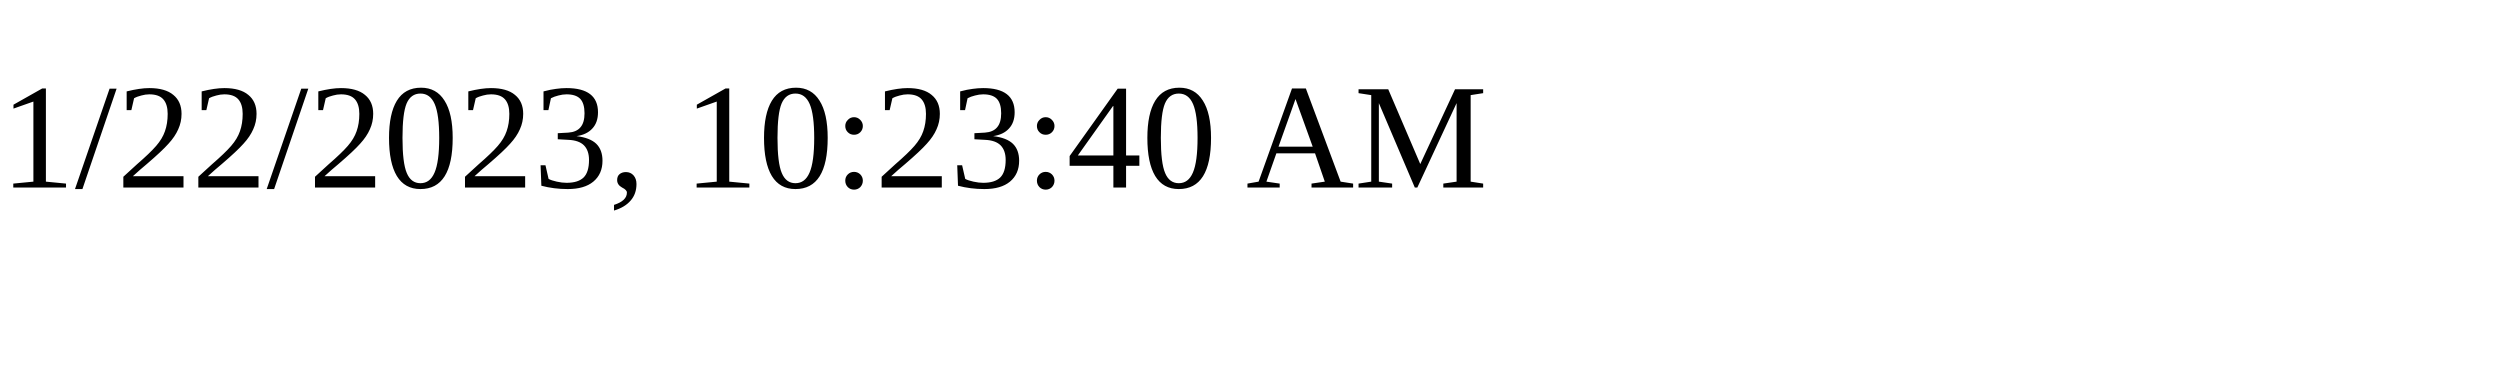
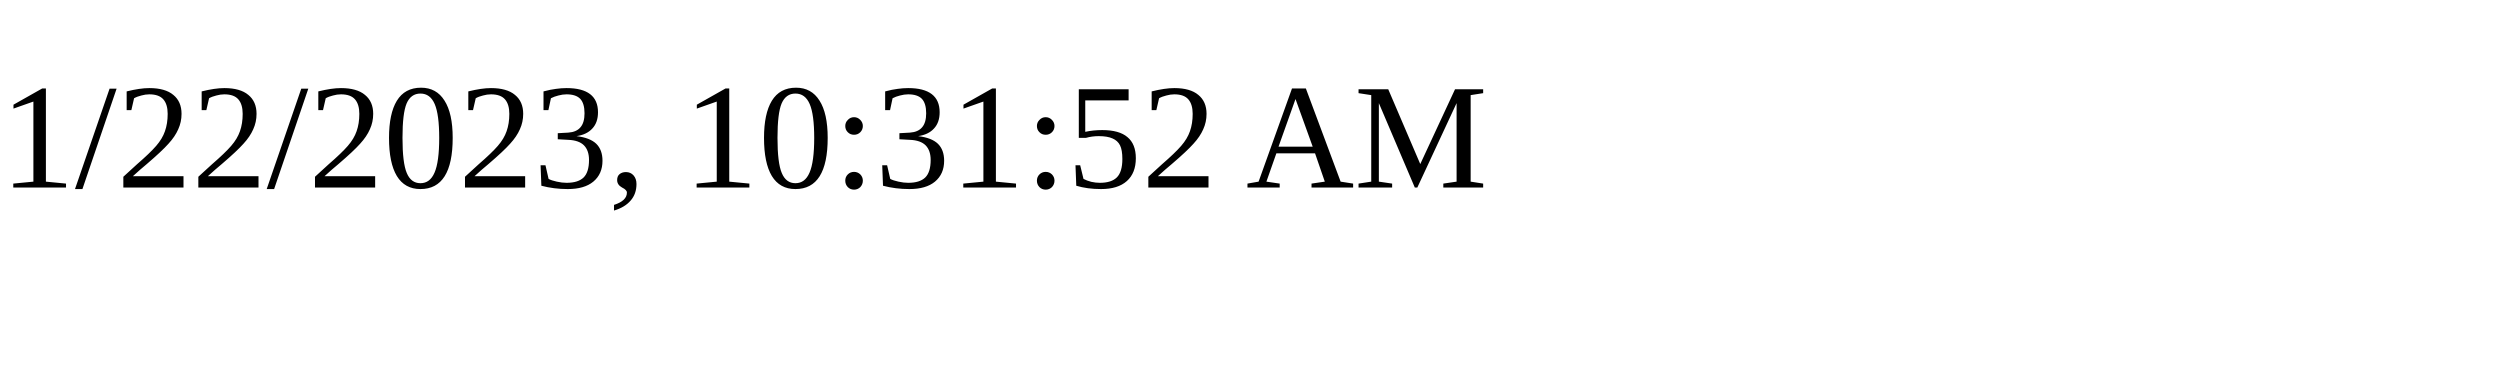
<svg xmlns="http://www.w3.org/2000/svg" height="30" width="200">
-   <text x="0" y="15">1/22/2023, 10:23:40 AM</text>
+   <text x="0" y="15">1/22/2023, 10:31:52 AM</text>
</svg>
